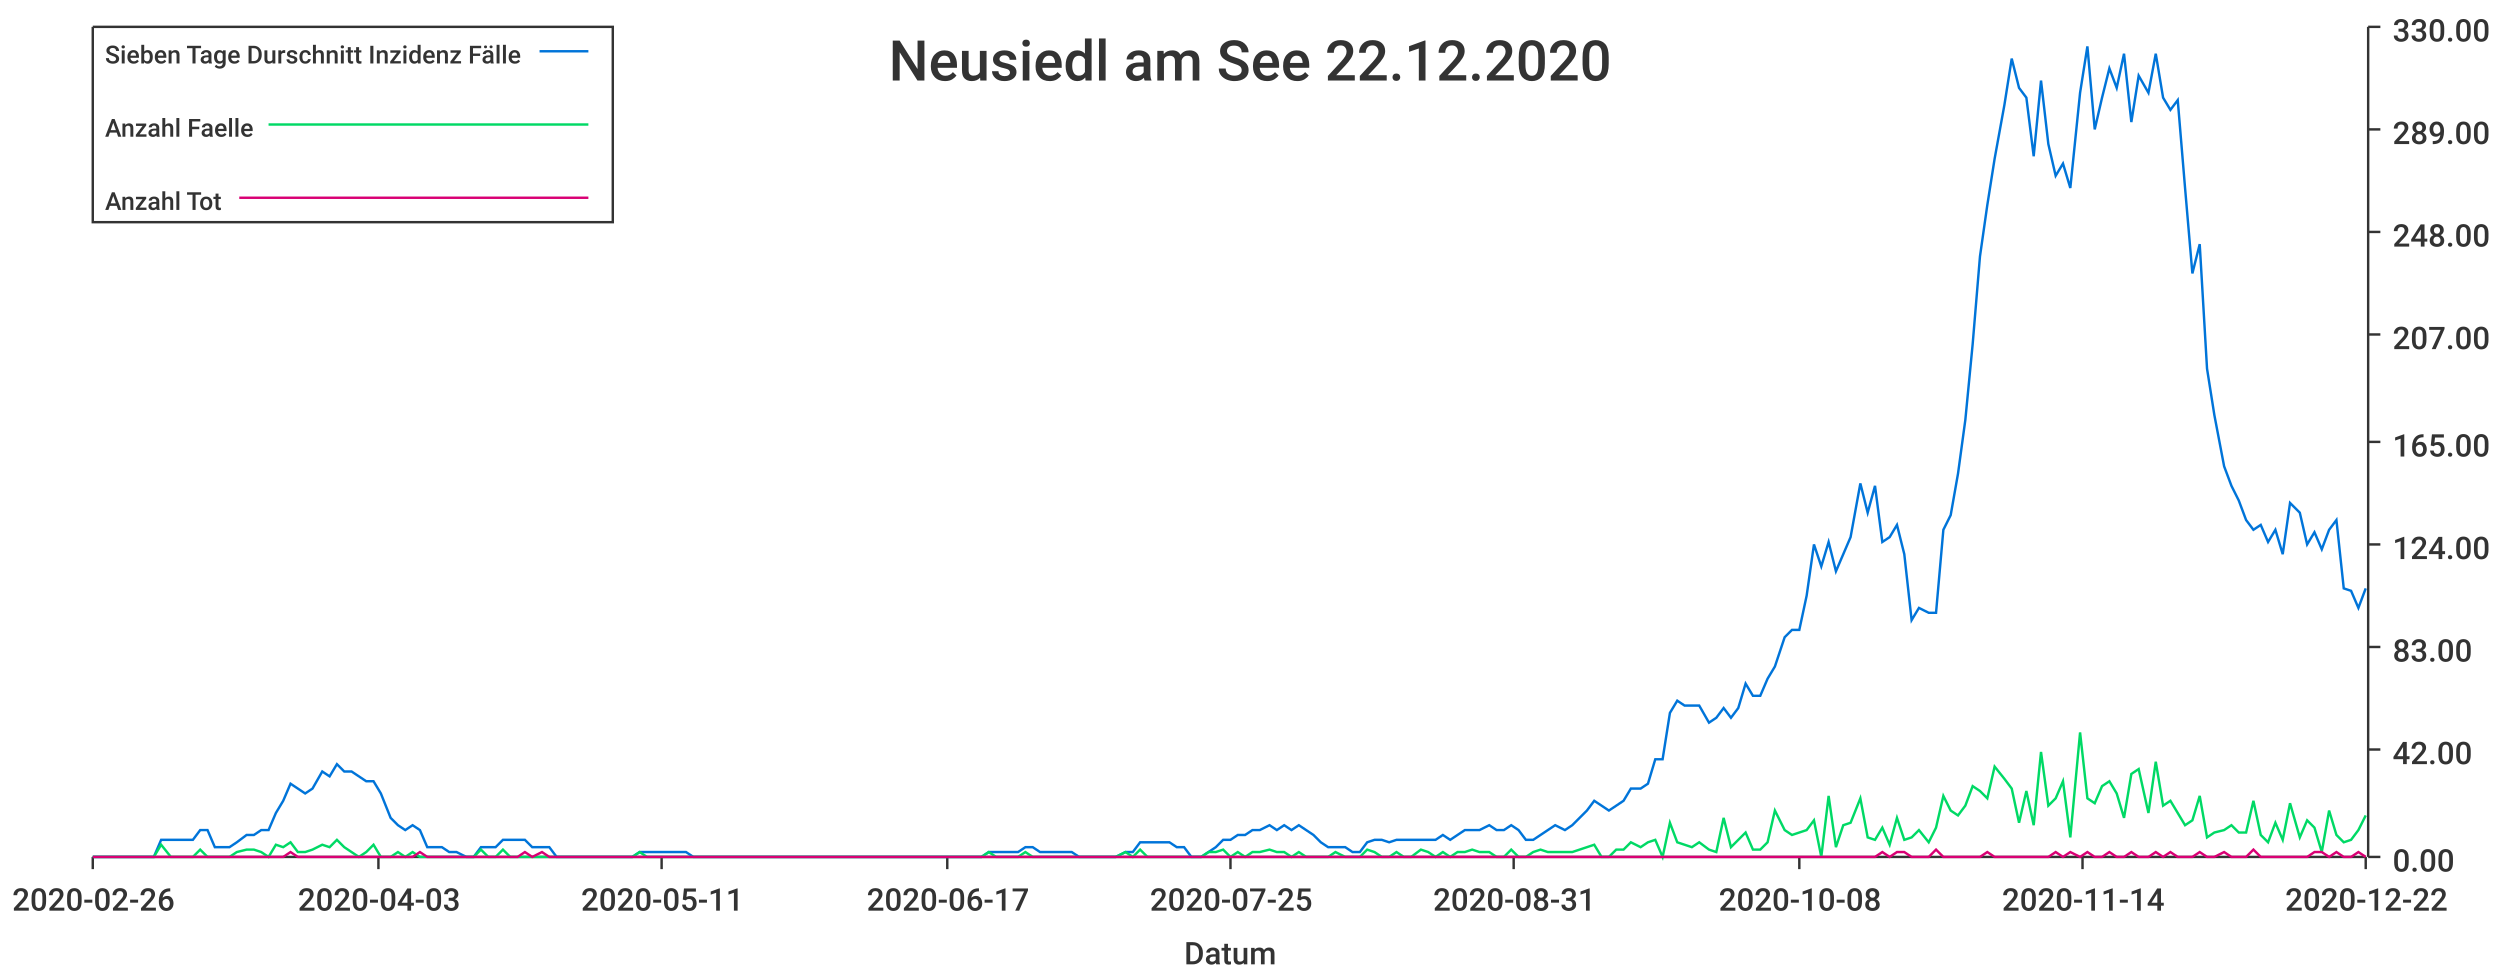
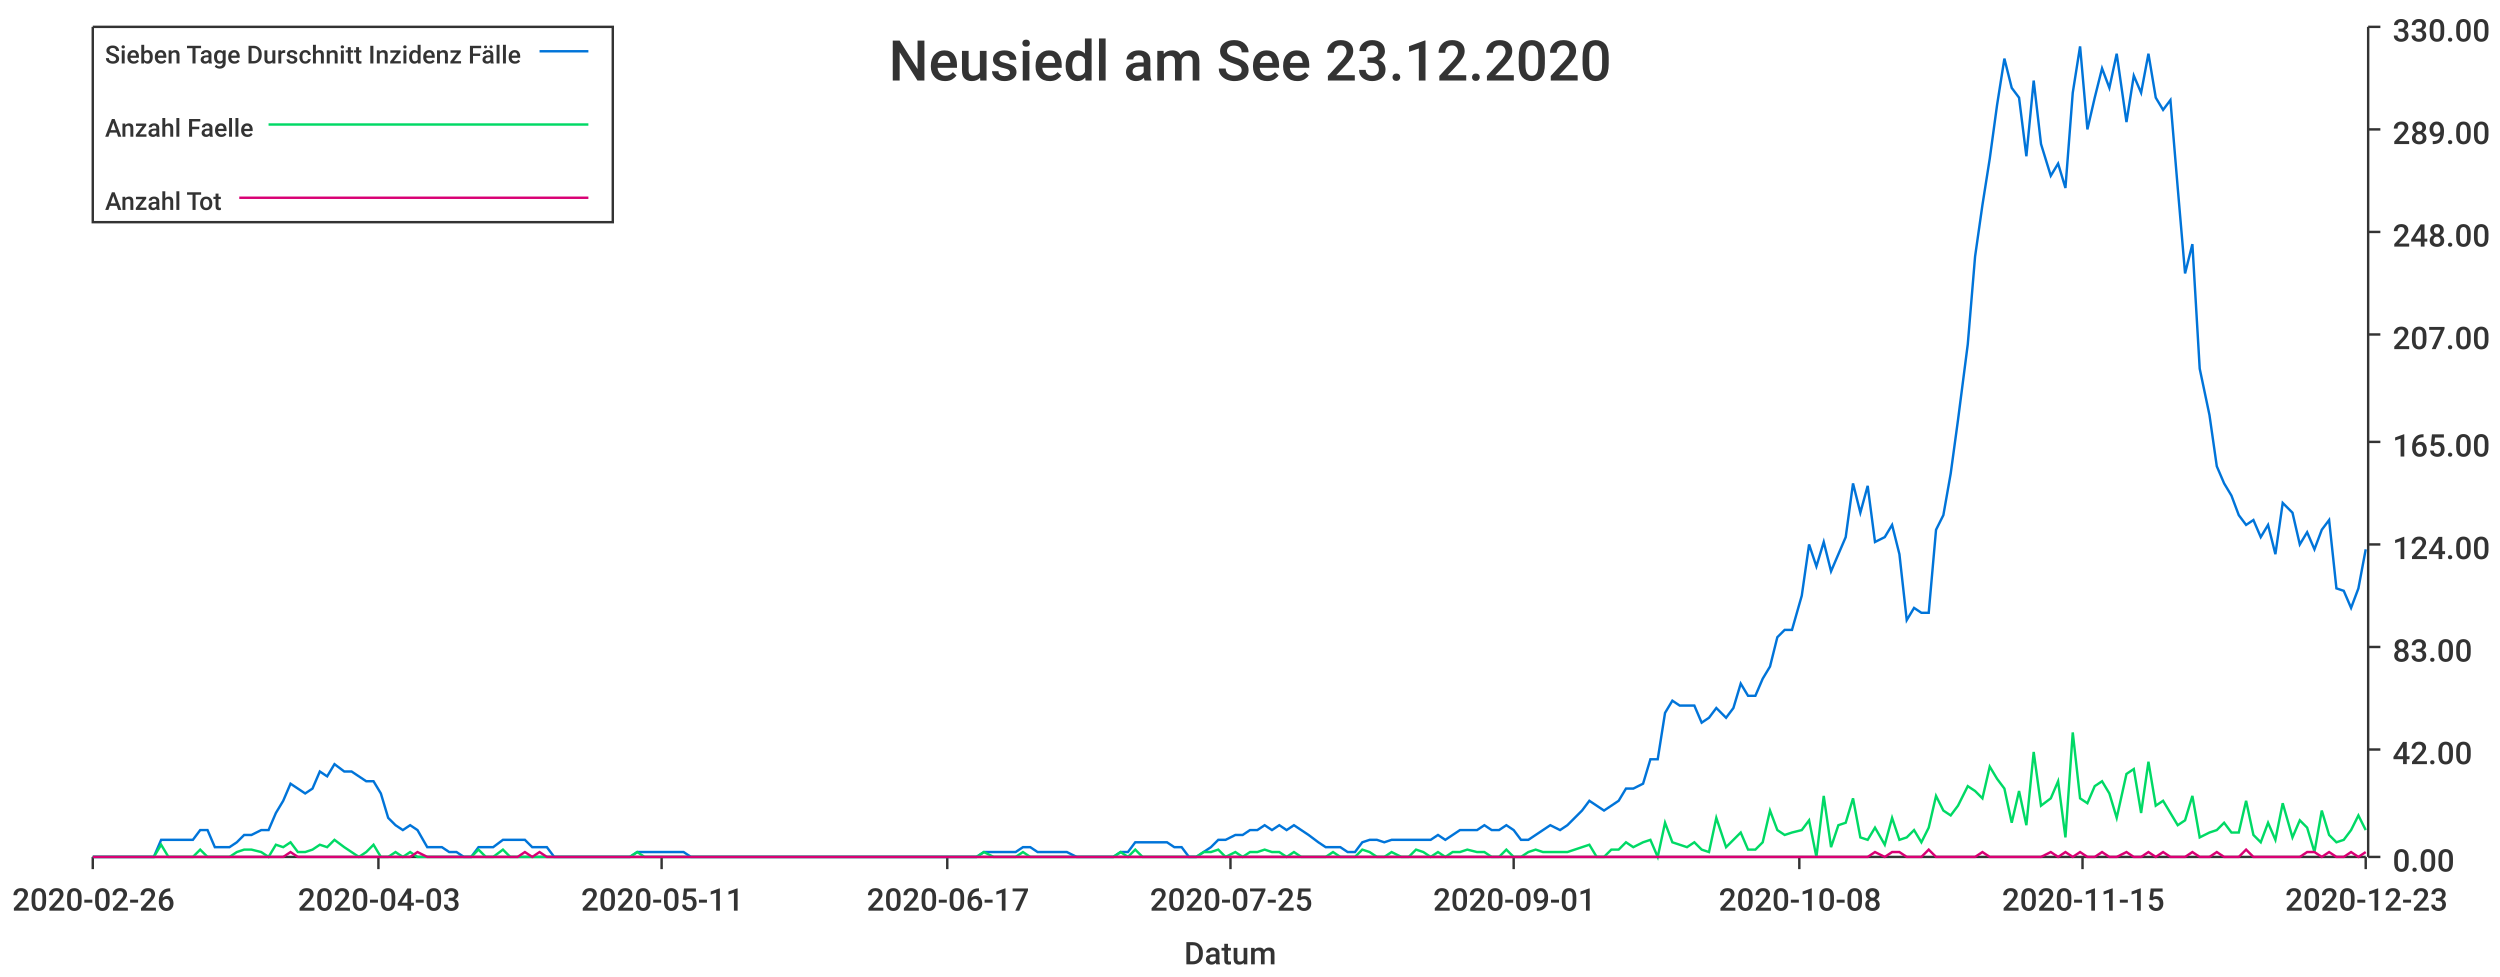
<svg xmlns="http://www.w3.org/2000/svg" width="1024" height="400">\n<path d="M 0 0 L 1024 0 L 1024 400 L 0 400 L 0 0" style="stroke-width:0;stroke:rgba(255,255,255,1.0);fill:rgba(255,255,255,1.0)" />
  <path d="M 38 11 L 969 11 L 969 351 L 38 351 L 38 11" style="stroke-width:0;stroke:rgba(255,255,255,1.0);fill:rgba(255,255,255,1.0)" />
  <path d="M 38 351 L 969 351" style="stroke-width:1;stroke:rgba(51,51,51,1.0);fill:none" />
  <path d="M 38 351 L 38 356" style="stroke-width:1;stroke:rgba(51,51,51,1.0);fill:none" />
  <text x="5" y="373" style="stroke-width:0;stroke:none;fill:rgba(51,51,51,1.0);font-size:12.8px;font-family:'Roboto Medium',sans-serif">2020-02-26</text>
  <path d="M 155 351 L 155 356" style="stroke-width:1;stroke:rgba(51,51,51,1.0);fill:none" />
  <text x="122" y="373" style="stroke-width:0;stroke:none;fill:rgba(51,51,51,1.0);font-size:12.8px;font-family:'Roboto Medium',sans-serif">2020-04-03</text>
  <path d="M 271 351 L 271 356" style="stroke-width:1;stroke:rgba(51,51,51,1.0);fill:none" />
  <text x="238" y="373" style="stroke-width:0;stroke:none;fill:rgba(51,51,51,1.0);font-size:12.8px;font-family:'Roboto Medium',sans-serif">2020-05-11</text>
  <path d="M 388 351 L 388 356" style="stroke-width:1;stroke:rgba(51,51,51,1.0);fill:none" />
  <text x="355" y="373" style="stroke-width:0;stroke:none;fill:rgba(51,51,51,1.0);font-size:12.8px;font-family:'Roboto Medium',sans-serif">2020-06-17</text>
  <path d="M 504 351 L 504 356" style="stroke-width:1;stroke:rgba(51,51,51,1.0);fill:none" />
  <text x="471" y="373" style="stroke-width:0;stroke:none;fill:rgba(51,51,51,1.0);font-size:12.8px;font-family:'Roboto Medium',sans-serif">2020-07-25</text>
  <path d="M 620 351 L 620 356" style="stroke-width:1;stroke:rgba(51,51,51,1.0);fill:none" />
-   <text x="587" y="373" style="stroke-width:0;stroke:none;fill:rgba(51,51,51,1.0);font-size:12.8px;font-family:'Roboto Medium',sans-serif">2020-08-31</text>
+   <text x="587" y="373" style="stroke-width:0;stroke:none;fill:rgba(51,51,51,1.0);font-size:12.8px;font-family:'Roboto Medium',sans-serif">2020-09-01</text>
  <path d="M 737 351 L 737 356" style="stroke-width:1;stroke:rgba(51,51,51,1.0);fill:none" />
  <text x="704" y="373" style="stroke-width:0;stroke:none;fill:rgba(51,51,51,1.0);font-size:12.8px;font-family:'Roboto Medium',sans-serif">2020-10-08</text>
  <path d="M 853 351 L 853 356" style="stroke-width:1;stroke:rgba(51,51,51,1.0);fill:none" />
-   <text x="820" y="373" style="stroke-width:0;stroke:none;fill:rgba(51,51,51,1.0);font-size:12.8px;font-family:'Roboto Medium',sans-serif">2020-11-14</text>
+   <text x="820" y="373" style="stroke-width:0;stroke:none;fill:rgba(51,51,51,1.0);font-size:12.8px;font-family:'Roboto Medium',sans-serif">2020-11-15</text>
  <path d="M 969 351 L 969 356" style="stroke-width:1;stroke:rgba(51,51,51,1.0);fill:none" />
-   <text x="936" y="373" style="stroke-width:0;stroke:none;fill:rgba(51,51,51,1.0);font-size:12.8px;font-family:'Roboto Medium',sans-serif">2020-12-22</text>
+   <text x="936" y="373" style="stroke-width:0;stroke:none;fill:rgba(51,51,51,1.0);font-size:12.8px;font-family:'Roboto Medium',sans-serif">2020-12-23</text>
  <text x="485" y="395" style="stroke-width:0;stroke:none;fill:rgba(51,51,51,1.0);font-size:12.8px;font-family:'Roboto Medium',sans-serif">Datum</text>
  <path d="M 970 351 L 970 11" style="stroke-width:1;stroke:rgba(51,51,51,1.0);fill:none" />
  <path d="M 970 351 L 975 351" style="stroke-width:1;stroke:rgba(51,51,51,1.0);fill:none" />
  <text x="980" y="357" style="stroke-width:0;stroke:none;fill:rgba(51,51,51,1.0);font-size:12.8px;font-family:'Roboto Medium',sans-serif">0.00</text>
  <path d="M 970 307 L 975 307" style="stroke-width:1;stroke:rgba(51,51,51,1.0);fill:none" />
  <text x="980" y="313" style="stroke-width:0;stroke:none;fill:rgba(51,51,51,1.0);font-size:12.8px;font-family:'Roboto Medium',sans-serif">42.00</text>
  <path d="M 970 265 L 975 265" style="stroke-width:1;stroke:rgba(51,51,51,1.0);fill:none" />
  <text x="980" y="271" style="stroke-width:0;stroke:none;fill:rgba(51,51,51,1.0);font-size:12.8px;font-family:'Roboto Medium',sans-serif">83.00</text>
  <path d="M 970 223 L 975 223" style="stroke-width:1;stroke:rgba(51,51,51,1.0);fill:none" />
  <text x="980" y="229" style="stroke-width:0;stroke:none;fill:rgba(51,51,51,1.0);font-size:12.8px;font-family:'Roboto Medium',sans-serif">124.00</text>
  <path d="M 970 181 L 975 181" style="stroke-width:1;stroke:rgba(51,51,51,1.0);fill:none" />
  <text x="980" y="187" style="stroke-width:0;stroke:none;fill:rgba(51,51,51,1.0);font-size:12.8px;font-family:'Roboto Medium',sans-serif">165.00</text>
  <path d="M 970 137 L 975 137" style="stroke-width:1;stroke:rgba(51,51,51,1.0);fill:none" />
  <text x="980" y="143" style="stroke-width:0;stroke:none;fill:rgba(51,51,51,1.0);font-size:12.8px;font-family:'Roboto Medium',sans-serif">207.00</text>
  <path d="M 970 95 L 975 95" style="stroke-width:1;stroke:rgba(51,51,51,1.0);fill:none" />
  <text x="980" y="101" style="stroke-width:0;stroke:none;fill:rgba(51,51,51,1.0);font-size:12.8px;font-family:'Roboto Medium',sans-serif">248.00</text>
  <path d="M 970 53 L 975 53" style="stroke-width:1;stroke:rgba(51,51,51,1.0);fill:none" />
  <text x="980" y="59" style="stroke-width:0;stroke:none;fill:rgba(51,51,51,1.0);font-size:12.8px;font-family:'Roboto Medium',sans-serif">289.00</text>
  <path d="M 970 11 L 975 11" style="stroke-width:1;stroke:rgba(51,51,51,1.0);fill:none" />
  <text x="980" y="17" style="stroke-width:0;stroke:none;fill:rgba(51,51,51,1.0);font-size:12.8px;font-family:'Roboto Medium',sans-serif">330.00</text>
-   <path d="M 38 351 L 42 351 L 45 351 L 48 351 L 51 351 L 54 351 L 57 351 L 60 351 L 63 351 L 66 344 L 70 344 L 73 344 L 76 344 L 79 344 L 82 340 L 85 340 L 88 347 L 91 347 L 94 347 L 97 345 L 101 342 L 104 342 L 107 340 L 110 340 L 113 333 L 116 328 L 119 321 L 122 323 L 125 325 L 128 323 L 132 316 L 135 318 L 138 313 L 141 316 L 144 316 L 147 318 L 150 320 L 153 320 L 156 325 L 160 335 L 163 338 L 166 340 L 169 338 L 172 340 L 175 347 L 178 347 L 181 347 L 184 349 L 187 349 L 191 351 L 194 351 L 197 347 L 200 347 L 203 347 L 206 344 L 209 344 L 212 344 L 215 344 L 218 347 L 222 347 L 225 347 L 228 351 L 231 351 L 234 351 L 237 351 L 240 351 L 243 351 L 246 351 L 250 351 L 253 351 L 256 351 L 259 351 L 262 349 L 265 349 L 268 349 L 271 349 L 274 349 L 277 349 L 281 349 L 284 351 L 287 351 L 290 351 L 293 351 L 296 351 L 299 351 L 302 351 L 305 351 L 308 351 L 312 351 L 315 351 L 318 351 L 321 351 L 324 351 L 327 351 L 330 351 L 333 351 L 336 351 L 340 351 L 343 351 L 346 351 L 349 351 L 352 351 L 355 351 L 358 351 L 361 351 L 364 351 L 367 351 L 371 351 L 374 351 L 377 351 L 380 351 L 383 351 L 386 351 L 389 351 L 392 351 L 395 351 L 398 351 L 402 351 L 405 349 L 408 349 L 411 349 L 414 349 L 417 349 L 420 347 L 423 347 L 426 349 L 430 349 L 433 349 L 436 349 L 439 349 L 442 351 L 445 351 L 448 351 L 451 351 L 454 351 L 457 351 L 461 349 L 464 349 L 467 345 L 470 345 L 473 345 L 476 345 L 479 345 L 482 347 L 485 347 L 488 351 L 492 351 L 495 349 L 498 347 L 501 344 L 504 344 L 507 342 L 510 342 L 513 340 L 516 340 L 520 338 L 523 340 L 526 338 L 529 340 L 532 338 L 535 340 L 538 342 L 541 345 L 544 347 L 547 347 L 551 347 L 554 349 L 557 349 L 560 345 L 563 344 L 566 344 L 569 345 L 572 344 L 575 344 L 578 344 L 582 344 L 585 344 L 588 344 L 591 342 L 594 344 L 597 342 L 600 340 L 603 340 L 606 340 L 610 338 L 613 340 L 616 340 L 619 338 L 622 340 L 625 344 L 628 344 L 631 342 L 634 340 L 637 338 L 641 340 L 644 338 L 647 335 L 650 332 L 653 328 L 656 330 L 659 332 L 662 330 L 665 328 L 668 323 L 672 323 L 675 321 L 678 311 L 681 311 L 684 292 L 687 287 L 690 289 L 693 289 L 696 289 L 700 296 L 703 294 L 706 290 L 709 294 L 712 290 L 715 280 L 718 285 L 721 285 L 724 278 L 727 273 L 731 261 L 734 258 L 737 258 L 740 244 L 743 223 L 746 232 L 749 222 L 752 234 L 755 227 L 758 220 L 762 198 L 765 210 L 768 199 L 771 222 L 774 220 L 777 215 L 780 227 L 783 254 L 786 249 L 790 251 L 793 251 L 796 217 L 799 211 L 802 194 L 805 172 L 808 141 L 811 105 L 814 84 L 817 65 L 821 43 L 824 24 L 827 36 L 830 40 L 833 64 L 836 33 L 839 59 L 842 72 L 845 67 L 848 77 L 852 38 L 855 19 L 858 53 L 861 40 L 864 28 L 867 36 L 870 22 L 873 50 L 876 31 L 880 38 L 883 22 L 886 40 L 889 45 L 892 41 L 895 77 L 898 112 L 901 100 L 904 151 L 907 170 L 911 191 L 914 199 L 917 205 L 920 213 L 923 217 L 926 215 L 929 222 L 932 217 L 935 227 L 938 206 L 942 210 L 945 223 L 948 218 L 951 225 L 954 217 L 957 213 L 960 241 L 963 242 L 966 249 L 969 241" style="stroke-width:1;stroke:rgba(0,116,217,1.0);fill:none" />
-   <path d="M 38 351 L 42 351 L 45 351 L 48 351 L 51 351 L 54 351 L 57 351 L 60 351 L 63 351 L 66 346 L 70 351 L 73 351 L 76 351 L 79 351 L 82 348 L 85 351 L 88 351 L 91 351 L 94 351 L 97 349 L 101 348 L 104 348 L 107 349 L 110 351 L 113 346 L 116 347 L 119 345 L 122 349 L 125 349 L 128 348 L 132 346 L 135 347 L 138 344 L 141 347 L 144 349 L 147 351 L 150 349 L 153 346 L 156 351 L 160 351 L 163 349 L 166 351 L 169 349 L 172 351 L 175 351 L 178 351 L 181 351 L 184 351 L 187 351 L 191 351 L 194 351 L 197 348 L 200 351 L 203 351 L 206 348 L 209 351 L 212 351 L 215 351 L 218 351 L 222 351 L 225 351 L 228 351 L 231 351 L 234 351 L 237 351 L 240 351 L 243 351 L 246 351 L 250 351 L 253 351 L 256 351 L 259 351 L 262 349 L 265 351 L 268 351 L 271 351 L 274 351 L 277 351 L 281 351 L 284 351 L 287 351 L 290 351 L 293 351 L 296 351 L 299 351 L 302 351 L 305 351 L 308 351 L 312 351 L 315 351 L 318 351 L 321 351 L 324 351 L 327 351 L 330 351 L 333 351 L 336 351 L 340 351 L 343 351 L 346 351 L 349 351 L 352 351 L 355 351 L 358 351 L 361 351 L 364 351 L 367 351 L 371 351 L 374 351 L 377 351 L 380 351 L 383 351 L 386 351 L 389 351 L 392 351 L 395 351 L 398 351 L 402 351 L 405 349 L 408 351 L 411 351 L 414 351 L 417 351 L 420 349 L 423 351 L 426 351 L 430 351 L 433 351 L 436 351 L 439 351 L 442 351 L 445 351 L 448 351 L 451 351 L 454 351 L 457 351 L 461 349 L 464 351 L 467 348 L 470 351 L 473 351 L 476 351 L 479 351 L 482 351 L 485 351 L 488 351 L 492 351 L 495 349 L 498 349 L 501 348 L 504 351 L 507 349 L 510 351 L 513 349 L 516 349 L 520 348 L 523 349 L 526 349 L 529 351 L 532 349 L 535 351 L 538 351 L 541 351 L 544 351 L 547 349 L 551 351 L 554 351 L 557 351 L 560 348 L 563 349 L 566 351 L 569 351 L 572 349 L 575 351 L 578 351 L 582 348 L 585 349 L 588 351 L 591 349 L 594 351 L 597 349 L 600 349 L 603 348 L 606 349 L 610 349 L 613 351 L 616 351 L 619 348 L 622 351 L 625 351 L 628 349 L 631 348 L 634 349 L 637 349 L 641 349 L 644 349 L 647 348 L 650 347 L 653 346 L 656 351 L 659 351 L 662 348 L 665 348 L 668 345 L 672 347 L 675 345 L 678 344 L 681 351 L 684 337 L 687 345 L 690 346 L 693 347 L 696 345 L 700 348 L 703 349 L 706 335 L 709 347 L 712 344 L 715 341 L 718 348 L 721 348 L 724 345 L 727 332 L 731 340 L 734 342 L 737 341 L 740 340 L 743 336 L 746 351 L 749 326 L 752 347 L 755 338 L 758 337 L 762 327 L 765 343 L 768 344 L 771 339 L 774 346 L 777 335 L 780 344 L 783 343 L 786 340 L 790 345 L 793 339 L 796 326 L 799 332 L 802 334 L 805 330 L 808 322 L 811 324 L 814 327 L 817 314 L 821 319 L 824 323 L 827 337 L 830 324 L 833 338 L 836 308 L 839 330 L 842 327 L 845 320 L 848 343 L 852 300 L 855 327 L 858 329 L 861 322 L 864 320 L 867 325 L 870 335 L 873 317 L 876 315 L 880 333 L 883 312 L 886 330 L 889 328 L 892 333 L 895 338 L 898 336 L 901 326 L 904 343 L 907 341 L 911 340 L 914 338 L 917 341 L 920 341 L 923 328 L 926 342 L 929 345 L 932 337 L 935 344 L 938 329 L 942 343 L 945 336 L 948 339 L 951 349 L 954 332 L 957 342 L 960 345 L 963 344 L 966 340 L 969 334" style="stroke-width:1;stroke:rgba(0,217,101,1.0);fill:none" />
-   <path d="M 38 351 L 42 351 L 45 351 L 48 351 L 51 351 L 54 351 L 57 351 L 60 351 L 63 351 L 66 351 L 70 351 L 73 351 L 76 351 L 79 351 L 82 351 L 85 351 L 88 351 L 91 351 L 94 351 L 97 351 L 101 351 L 104 351 L 107 351 L 110 351 L 113 351 L 116 351 L 119 349 L 122 351 L 125 351 L 128 351 L 132 351 L 135 351 L 138 351 L 141 351 L 144 351 L 147 351 L 150 351 L 153 351 L 156 351 L 160 351 L 163 351 L 166 351 L 169 351 L 172 349 L 175 351 L 178 351 L 181 351 L 184 351 L 187 351 L 191 351 L 194 351 L 197 351 L 200 351 L 203 351 L 206 351 L 209 351 L 212 351 L 215 349 L 218 351 L 222 349 L 225 351 L 228 351 L 231 351 L 234 351 L 237 351 L 240 351 L 243 351 L 246 351 L 250 351 L 253 351 L 256 351 L 259 351 L 262 351 L 265 351 L 268 351 L 271 351 L 274 351 L 277 351 L 281 351 L 284 351 L 287 351 L 290 351 L 293 351 L 296 351 L 299 351 L 302 351 L 305 351 L 308 351 L 312 351 L 315 351 L 318 351 L 321 351 L 324 351 L 327 351 L 330 351 L 333 351 L 336 351 L 340 351 L 343 351 L 346 351 L 349 351 L 352 351 L 355 351 L 358 351 L 361 351 L 364 351 L 367 351 L 371 351 L 374 351 L 377 351 L 380 351 L 383 351 L 386 351 L 389 351 L 392 351 L 395 351 L 398 351 L 402 351 L 405 351 L 408 351 L 411 351 L 414 351 L 417 351 L 420 351 L 423 351 L 426 351 L 430 351 L 433 351 L 436 351 L 439 351 L 442 351 L 445 351 L 448 351 L 451 351 L 454 351 L 457 351 L 461 351 L 464 351 L 467 351 L 470 351 L 473 351 L 476 351 L 479 351 L 482 351 L 485 351 L 488 351 L 492 351 L 495 351 L 498 351 L 501 351 L 504 351 L 507 351 L 510 351 L 513 351 L 516 351 L 520 351 L 523 351 L 526 351 L 529 351 L 532 351 L 535 351 L 538 351 L 541 351 L 544 351 L 547 351 L 551 351 L 554 351 L 557 351 L 560 351 L 563 351 L 566 351 L 569 351 L 572 351 L 575 351 L 578 351 L 582 351 L 585 351 L 588 351 L 591 351 L 594 351 L 597 351 L 600 351 L 603 351 L 606 351 L 610 351 L 613 351 L 616 351 L 619 351 L 622 351 L 625 351 L 628 351 L 631 351 L 634 351 L 637 351 L 641 351 L 644 351 L 647 351 L 650 351 L 653 351 L 656 351 L 659 351 L 662 351 L 665 351 L 668 351 L 672 351 L 675 351 L 678 351 L 681 351 L 684 351 L 687 351 L 690 351 L 693 351 L 696 351 L 700 351 L 703 351 L 706 351 L 709 351 L 712 351 L 715 351 L 718 351 L 721 351 L 724 351 L 727 351 L 731 351 L 734 351 L 737 351 L 740 351 L 743 351 L 746 351 L 749 351 L 752 351 L 755 351 L 758 351 L 762 351 L 765 351 L 768 351 L 771 349 L 774 351 L 777 349 L 780 349 L 783 351 L 786 351 L 790 351 L 793 348 L 796 351 L 799 351 L 802 351 L 805 351 L 808 351 L 811 351 L 814 349 L 817 351 L 821 351 L 824 351 L 827 351 L 830 351 L 833 351 L 836 351 L 839 351 L 842 349 L 845 351 L 848 349 L 852 351 L 855 349 L 858 351 L 861 351 L 864 349 L 867 351 L 870 351 L 873 349 L 876 351 L 880 351 L 883 349 L 886 351 L 889 349 L 892 351 L 895 351 L 898 351 L 901 349 L 904 351 L 907 351 L 911 349 L 914 351 L 917 351 L 920 351 L 923 348 L 926 351 L 929 351 L 932 351 L 935 351 L 938 351 L 942 351 L 945 351 L 948 349 L 951 349 L 954 351 L 957 349 L 960 351 L 963 351 L 966 349 L 969 351" style="stroke-width:1;stroke:rgba(217,0,116,1.0);fill:none" />
-   <text x="364" y="33" style="stroke-width:0;stroke:none;fill:rgba(51,51,51,1.0);font-size:23.0px;font-family:'Roboto Medium',sans-serif">Neusiedl am See 22.12.2020</text>
+   <path d="M 38 351 L 42 351 L 45 351 L 48 351 L 51 351 L 54 351 L 57 351 L 60 351 L 63 351 L 66 344 L 69 344 L 73 344 L 76 344 L 79 344 L 82 340 L 85 340 L 88 347 L 91 347 L 94 347 L 97 345 L 100 342 L 103 342 L 107 340 L 110 340 L 113 333 L 116 328 L 119 321 L 122 323 L 125 325 L 128 323 L 131 316 L 134 318 L 137 313 L 141 316 L 144 316 L 147 318 L 150 320 L 153 320 L 156 325 L 159 335 L 162 338 L 165 340 L 168 338 L 171 340 L 175 347 L 178 347 L 181 347 L 184 349 L 187 349 L 190 351 L 193 351 L 196 347 L 199 347 L 202 347 L 206 344 L 209 344 L 212 344 L 215 344 L 218 347 L 221 347 L 224 347 L 227 351 L 230 351 L 233 351 L 236 351 L 240 351 L 243 351 L 246 351 L 249 351 L 252 351 L 255 351 L 258 351 L 261 349 L 264 349 L 267 349 L 270 349 L 274 349 L 277 349 L 280 349 L 283 351 L 286 351 L 289 351 L 292 351 L 295 351 L 298 351 L 301 351 L 304 351 L 308 351 L 311 351 L 314 351 L 317 351 L 320 351 L 323 351 L 326 351 L 329 351 L 332 351 L 335 351 L 339 351 L 342 351 L 345 351 L 348 351 L 351 351 L 354 351 L 357 351 L 360 351 L 363 351 L 366 351 L 369 351 L 373 351 L 376 351 L 379 351 L 382 351 L 385 351 L 388 351 L 391 351 L 394 351 L 397 351 L 400 351 L 403 349 L 407 349 L 410 349 L 413 349 L 416 349 L 419 347 L 422 347 L 425 349 L 428 349 L 431 349 L 434 349 L 437 349 L 441 351 L 444 351 L 447 351 L 450 351 L 453 351 L 456 351 L 459 349 L 462 349 L 465 345 L 468 345 L 472 345 L 475 345 L 478 345 L 481 347 L 484 347 L 487 351 L 490 351 L 493 349 L 496 347 L 499 344 L 502 344 L 506 342 L 509 342 L 512 340 L 515 340 L 518 338 L 521 340 L 524 338 L 527 340 L 530 338 L 533 340 L 536 342 L 540 345 L 543 347 L 546 347 L 549 347 L 552 349 L 555 349 L 558 345 L 561 344 L 564 344 L 567 345 L 570 344 L 574 344 L 577 344 L 580 344 L 583 344 L 586 344 L 589 342 L 592 344 L 595 342 L 598 340 L 601 340 L 605 340 L 608 338 L 611 340 L 614 340 L 617 338 L 620 340 L 623 344 L 626 344 L 629 342 L 632 340 L 635 338 L 639 340 L 642 338 L 645 335 L 648 332 L 651 328 L 654 330 L 657 332 L 660 330 L 663 328 L 666 323 L 669 323 L 673 321 L 676 311 L 679 311 L 682 292 L 685 287 L 688 289 L 691 289 L 694 289 L 697 296 L 700 294 L 703 290 L 707 294 L 710 290 L 713 280 L 716 285 L 719 285 L 722 278 L 725 273 L 728 261 L 731 258 L 734 258 L 738 244 L 741 223 L 744 232 L 747 222 L 750 234 L 753 227 L 756 220 L 759 198 L 762 210 L 765 199 L 768 222 L 772 220 L 775 215 L 778 227 L 781 254 L 784 249 L 787 251 L 790 251 L 793 217 L 796 211 L 799 194 L 802 172 L 806 141 L 809 105 L 812 84 L 815 65 L 818 43 L 821 24 L 824 36 L 827 40 L 830 64 L 833 33 L 836 59 L 840 72 L 843 67 L 846 77 L 849 38 L 852 19 L 855 53 L 858 40 L 861 28 L 864 36 L 867 22 L 871 50 L 874 31 L 877 38 L 880 22 L 883 40 L 886 45 L 889 41 L 892 77 L 895 112 L 898 100 L 901 151 L 905 170 L 908 191 L 911 198 L 914 203 L 917 211 L 920 215 L 923 213 L 926 220 L 929 215 L 932 227 L 935 206 L 939 210 L 942 223 L 945 218 L 948 225 L 951 217 L 954 213 L 957 241 L 960 242 L 963 249 L 966 241 L 969 225" style="stroke-width:1;stroke:rgba(0,116,217,1.0);fill:none" />
+   <path d="M 38 351 L 42 351 L 45 351 L 48 351 L 51 351 L 54 351 L 57 351 L 60 351 L 63 351 L 66 346 L 69 351 L 73 351 L 76 351 L 79 351 L 82 348 L 85 351 L 88 351 L 91 351 L 94 351 L 97 349 L 100 348 L 103 348 L 107 349 L 110 351 L 113 346 L 116 347 L 119 345 L 122 349 L 125 349 L 128 348 L 131 346 L 134 347 L 137 344 L 141 347 L 144 349 L 147 351 L 150 349 L 153 346 L 156 351 L 159 351 L 162 349 L 165 351 L 168 349 L 171 351 L 175 351 L 178 351 L 181 351 L 184 351 L 187 351 L 190 351 L 193 351 L 196 348 L 199 351 L 202 351 L 206 348 L 209 351 L 212 351 L 215 351 L 218 351 L 221 351 L 224 351 L 227 351 L 230 351 L 233 351 L 236 351 L 240 351 L 243 351 L 246 351 L 249 351 L 252 351 L 255 351 L 258 351 L 261 349 L 264 351 L 267 351 L 270 351 L 274 351 L 277 351 L 280 351 L 283 351 L 286 351 L 289 351 L 292 351 L 295 351 L 298 351 L 301 351 L 304 351 L 308 351 L 311 351 L 314 351 L 317 351 L 320 351 L 323 351 L 326 351 L 329 351 L 332 351 L 335 351 L 339 351 L 342 351 L 345 351 L 348 351 L 351 351 L 354 351 L 357 351 L 360 351 L 363 351 L 366 351 L 369 351 L 373 351 L 376 351 L 379 351 L 382 351 L 385 351 L 388 351 L 391 351 L 394 351 L 397 351 L 400 351 L 403 349 L 407 351 L 410 351 L 413 351 L 416 351 L 419 349 L 422 351 L 425 351 L 428 351 L 431 351 L 434 351 L 437 351 L 441 351 L 444 351 L 447 351 L 450 351 L 453 351 L 456 351 L 459 349 L 462 351 L 465 348 L 468 351 L 472 351 L 475 351 L 478 351 L 481 351 L 484 351 L 487 351 L 490 351 L 493 349 L 496 349 L 499 348 L 502 351 L 506 349 L 509 351 L 512 349 L 515 349 L 518 348 L 521 349 L 524 349 L 527 351 L 530 349 L 533 351 L 536 351 L 540 351 L 543 351 L 546 349 L 549 351 L 552 351 L 555 351 L 558 348 L 561 349 L 564 351 L 567 351 L 570 349 L 574 351 L 577 351 L 580 348 L 583 349 L 586 351 L 589 349 L 592 351 L 595 349 L 598 349 L 601 348 L 605 349 L 608 349 L 611 351 L 614 351 L 617 348 L 620 351 L 623 351 L 626 349 L 629 348 L 632 349 L 635 349 L 639 349 L 642 349 L 645 348 L 648 347 L 651 346 L 654 351 L 657 351 L 660 348 L 663 348 L 666 345 L 669 347 L 673 345 L 676 344 L 679 351 L 682 337 L 685 345 L 688 346 L 691 347 L 694 345 L 697 348 L 700 349 L 703 335 L 707 347 L 710 344 L 713 341 L 716 348 L 719 348 L 722 345 L 725 332 L 728 340 L 731 342 L 734 341 L 738 340 L 741 336 L 744 351 L 747 326 L 750 347 L 753 338 L 756 337 L 759 327 L 762 343 L 765 344 L 768 339 L 772 346 L 775 335 L 778 344 L 781 343 L 784 340 L 787 345 L 790 339 L 793 326 L 796 332 L 799 334 L 802 330 L 806 322 L 809 324 L 812 327 L 815 314 L 818 319 L 821 323 L 824 337 L 827 324 L 830 338 L 833 308 L 836 330 L 840 327 L 843 320 L 846 343 L 849 300 L 852 327 L 855 329 L 858 322 L 861 320 L 864 325 L 867 335 L 871 317 L 874 315 L 877 333 L 880 312 L 883 330 L 886 328 L 889 333 L 892 338 L 895 336 L 898 326 L 901 343 L 905 341 L 908 340 L 911 337 L 914 341 L 917 341 L 920 328 L 923 342 L 926 345 L 929 337 L 932 344 L 935 329 L 939 343 L 942 336 L 945 339 L 948 349 L 951 332 L 954 342 L 957 345 L 960 344 L 963 340 L 966 334 L 969 340" style="stroke-width:1;stroke:rgba(0,217,101,1.0);fill:none" />
+   <path d="M 38 351 L 42 351 L 45 351 L 48 351 L 51 351 L 54 351 L 57 351 L 60 351 L 63 351 L 66 351 L 69 351 L 73 351 L 76 351 L 79 351 L 82 351 L 85 351 L 88 351 L 91 351 L 94 351 L 97 351 L 100 351 L 103 351 L 107 351 L 110 351 L 113 351 L 116 351 L 119 349 L 122 351 L 125 351 L 128 351 L 131 351 L 134 351 L 137 351 L 141 351 L 144 351 L 147 351 L 150 351 L 153 351 L 156 351 L 159 351 L 162 351 L 165 351 L 168 351 L 171 349 L 175 351 L 178 351 L 181 351 L 184 351 L 187 351 L 190 351 L 193 351 L 196 351 L 199 351 L 202 351 L 206 351 L 209 351 L 212 351 L 215 349 L 218 351 L 221 349 L 224 351 L 227 351 L 230 351 L 233 351 L 236 351 L 240 351 L 243 351 L 246 351 L 249 351 L 252 351 L 255 351 L 258 351 L 261 351 L 264 351 L 267 351 L 270 351 L 274 351 L 277 351 L 280 351 L 283 351 L 286 351 L 289 351 L 292 351 L 295 351 L 298 351 L 301 351 L 304 351 L 308 351 L 311 351 L 314 351 L 317 351 L 320 351 L 323 351 L 326 351 L 329 351 L 332 351 L 335 351 L 339 351 L 342 351 L 345 351 L 348 351 L 351 351 L 354 351 L 357 351 L 360 351 L 363 351 L 366 351 L 369 351 L 373 351 L 376 351 L 379 351 L 382 351 L 385 351 L 388 351 L 391 351 L 394 351 L 397 351 L 400 351 L 403 351 L 407 351 L 410 351 L 413 351 L 416 351 L 419 351 L 422 351 L 425 351 L 428 351 L 431 351 L 434 351 L 437 351 L 441 351 L 444 351 L 447 351 L 450 351 L 453 351 L 456 351 L 459 351 L 462 351 L 465 351 L 468 351 L 472 351 L 475 351 L 478 351 L 481 351 L 484 351 L 487 351 L 490 351 L 493 351 L 496 351 L 499 351 L 502 351 L 506 351 L 509 351 L 512 351 L 515 351 L 518 351 L 521 351 L 524 351 L 527 351 L 530 351 L 533 351 L 536 351 L 540 351 L 543 351 L 546 351 L 549 351 L 552 351 L 555 351 L 558 351 L 561 351 L 564 351 L 567 351 L 570 351 L 574 351 L 577 351 L 580 351 L 583 351 L 586 351 L 589 351 L 592 351 L 595 351 L 598 351 L 601 351 L 605 351 L 608 351 L 611 351 L 614 351 L 617 351 L 620 351 L 623 351 L 626 351 L 629 351 L 632 351 L 635 351 L 639 351 L 642 351 L 645 351 L 648 351 L 651 351 L 654 351 L 657 351 L 660 351 L 663 351 L 666 351 L 669 351 L 673 351 L 676 351 L 679 351 L 682 351 L 685 351 L 688 351 L 691 351 L 694 351 L 697 351 L 700 351 L 703 351 L 707 351 L 710 351 L 713 351 L 716 351 L 719 351 L 722 351 L 725 351 L 728 351 L 731 351 L 734 351 L 738 351 L 741 351 L 744 351 L 747 351 L 750 351 L 753 351 L 756 351 L 759 351 L 762 351 L 765 351 L 768 349 L 772 351 L 775 349 L 778 349 L 781 351 L 784 351 L 787 351 L 790 348 L 793 351 L 796 351 L 799 351 L 802 351 L 806 351 L 809 351 L 812 349 L 815 351 L 818 351 L 821 351 L 824 351 L 827 351 L 830 351 L 833 351 L 836 351 L 840 349 L 843 351 L 846 349 L 849 351 L 852 349 L 855 351 L 858 351 L 861 349 L 864 351 L 867 351 L 871 349 L 874 351 L 877 351 L 880 349 L 883 351 L 886 349 L 889 351 L 892 351 L 895 351 L 898 349 L 901 351 L 905 351 L 908 349 L 911 351 L 914 351 L 917 351 L 920 348 L 923 351 L 926 351 L 929 351 L 932 351 L 935 351 L 939 351 L 942 351 L 945 349 L 948 349 L 951 351 L 954 349 L 957 351 L 960 351 L 963 349 L 966 351 L 969 349" style="stroke-width:1;stroke:rgba(217,0,116,1.0);fill:none" />
+   <text x="364" y="33" style="stroke-width:0;stroke:none;fill:rgba(51,51,51,1.0);font-size:23.0px;font-family:'Roboto Medium',sans-serif">Neusiedl am See 23.12.2020</text>
  <path d="M 38 11 L 251 11 L 251 91 L 38 91 L 38 11" style="stroke-width:1;stroke:rgba(51,51,51,1.0);fill:rgba(255,255,255,1.0)" />
  <text x="43" y="26" style="stroke-width:0;stroke:none;fill:rgba(51,51,51,1.0);font-size:10.2px;font-family:'Roboto Medium',sans-serif">Sieben Tage Durschnitt Inzidenz Fälle</text>
  <path d="M 221 21 L 241 21" style="stroke-width:1;stroke:rgba(0,116,217,1.0);fill:none" />
  <text x="43" y="56" style="stroke-width:0;stroke:none;fill:rgba(51,51,51,1.0);font-size:10.2px;font-family:'Roboto Medium',sans-serif">Anzahl Faelle</text>
  <path d="M 110 51 L 241 51" style="stroke-width:1;stroke:rgba(0,217,101,1.0);fill:none" />
  <text x="43" y="86" style="stroke-width:0;stroke:none;fill:rgba(51,51,51,1.0);font-size:10.2px;font-family:'Roboto Medium',sans-serif">Anzahl Tot</text>
  <path d="M 98 81 L 241 81" style="stroke-width:1;stroke:rgba(217,0,116,1.0);fill:none" />
</svg>
